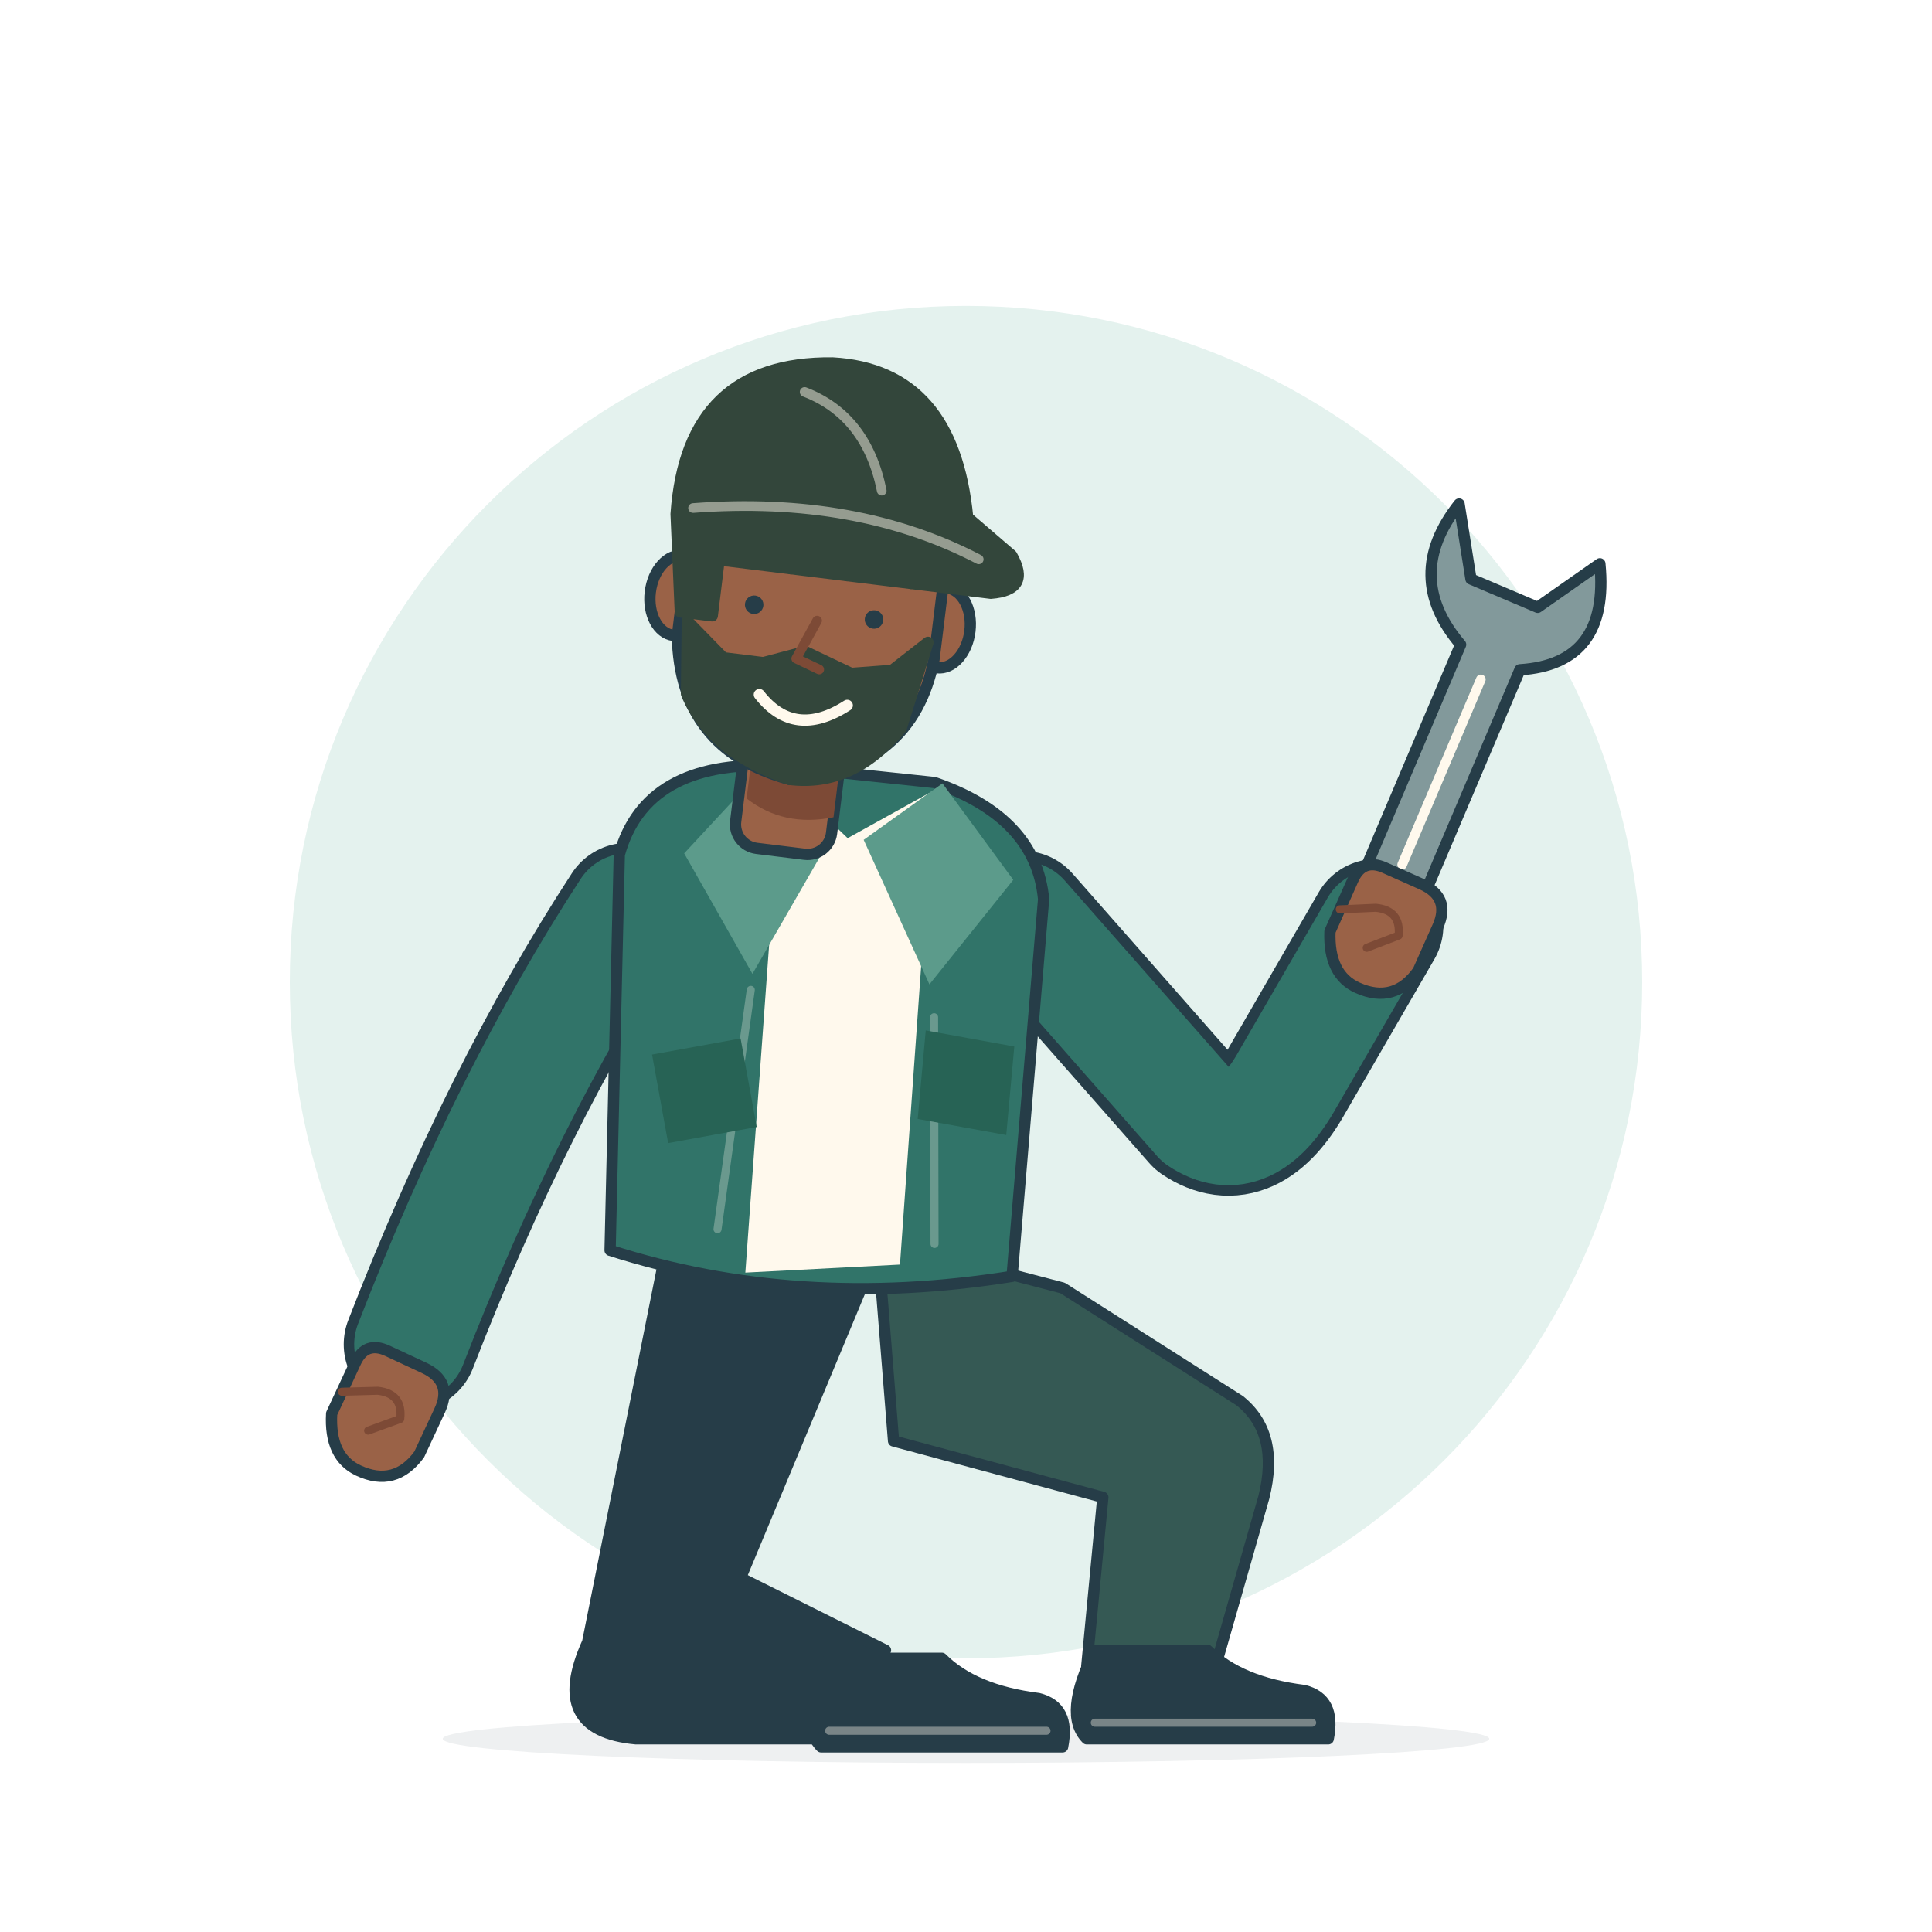
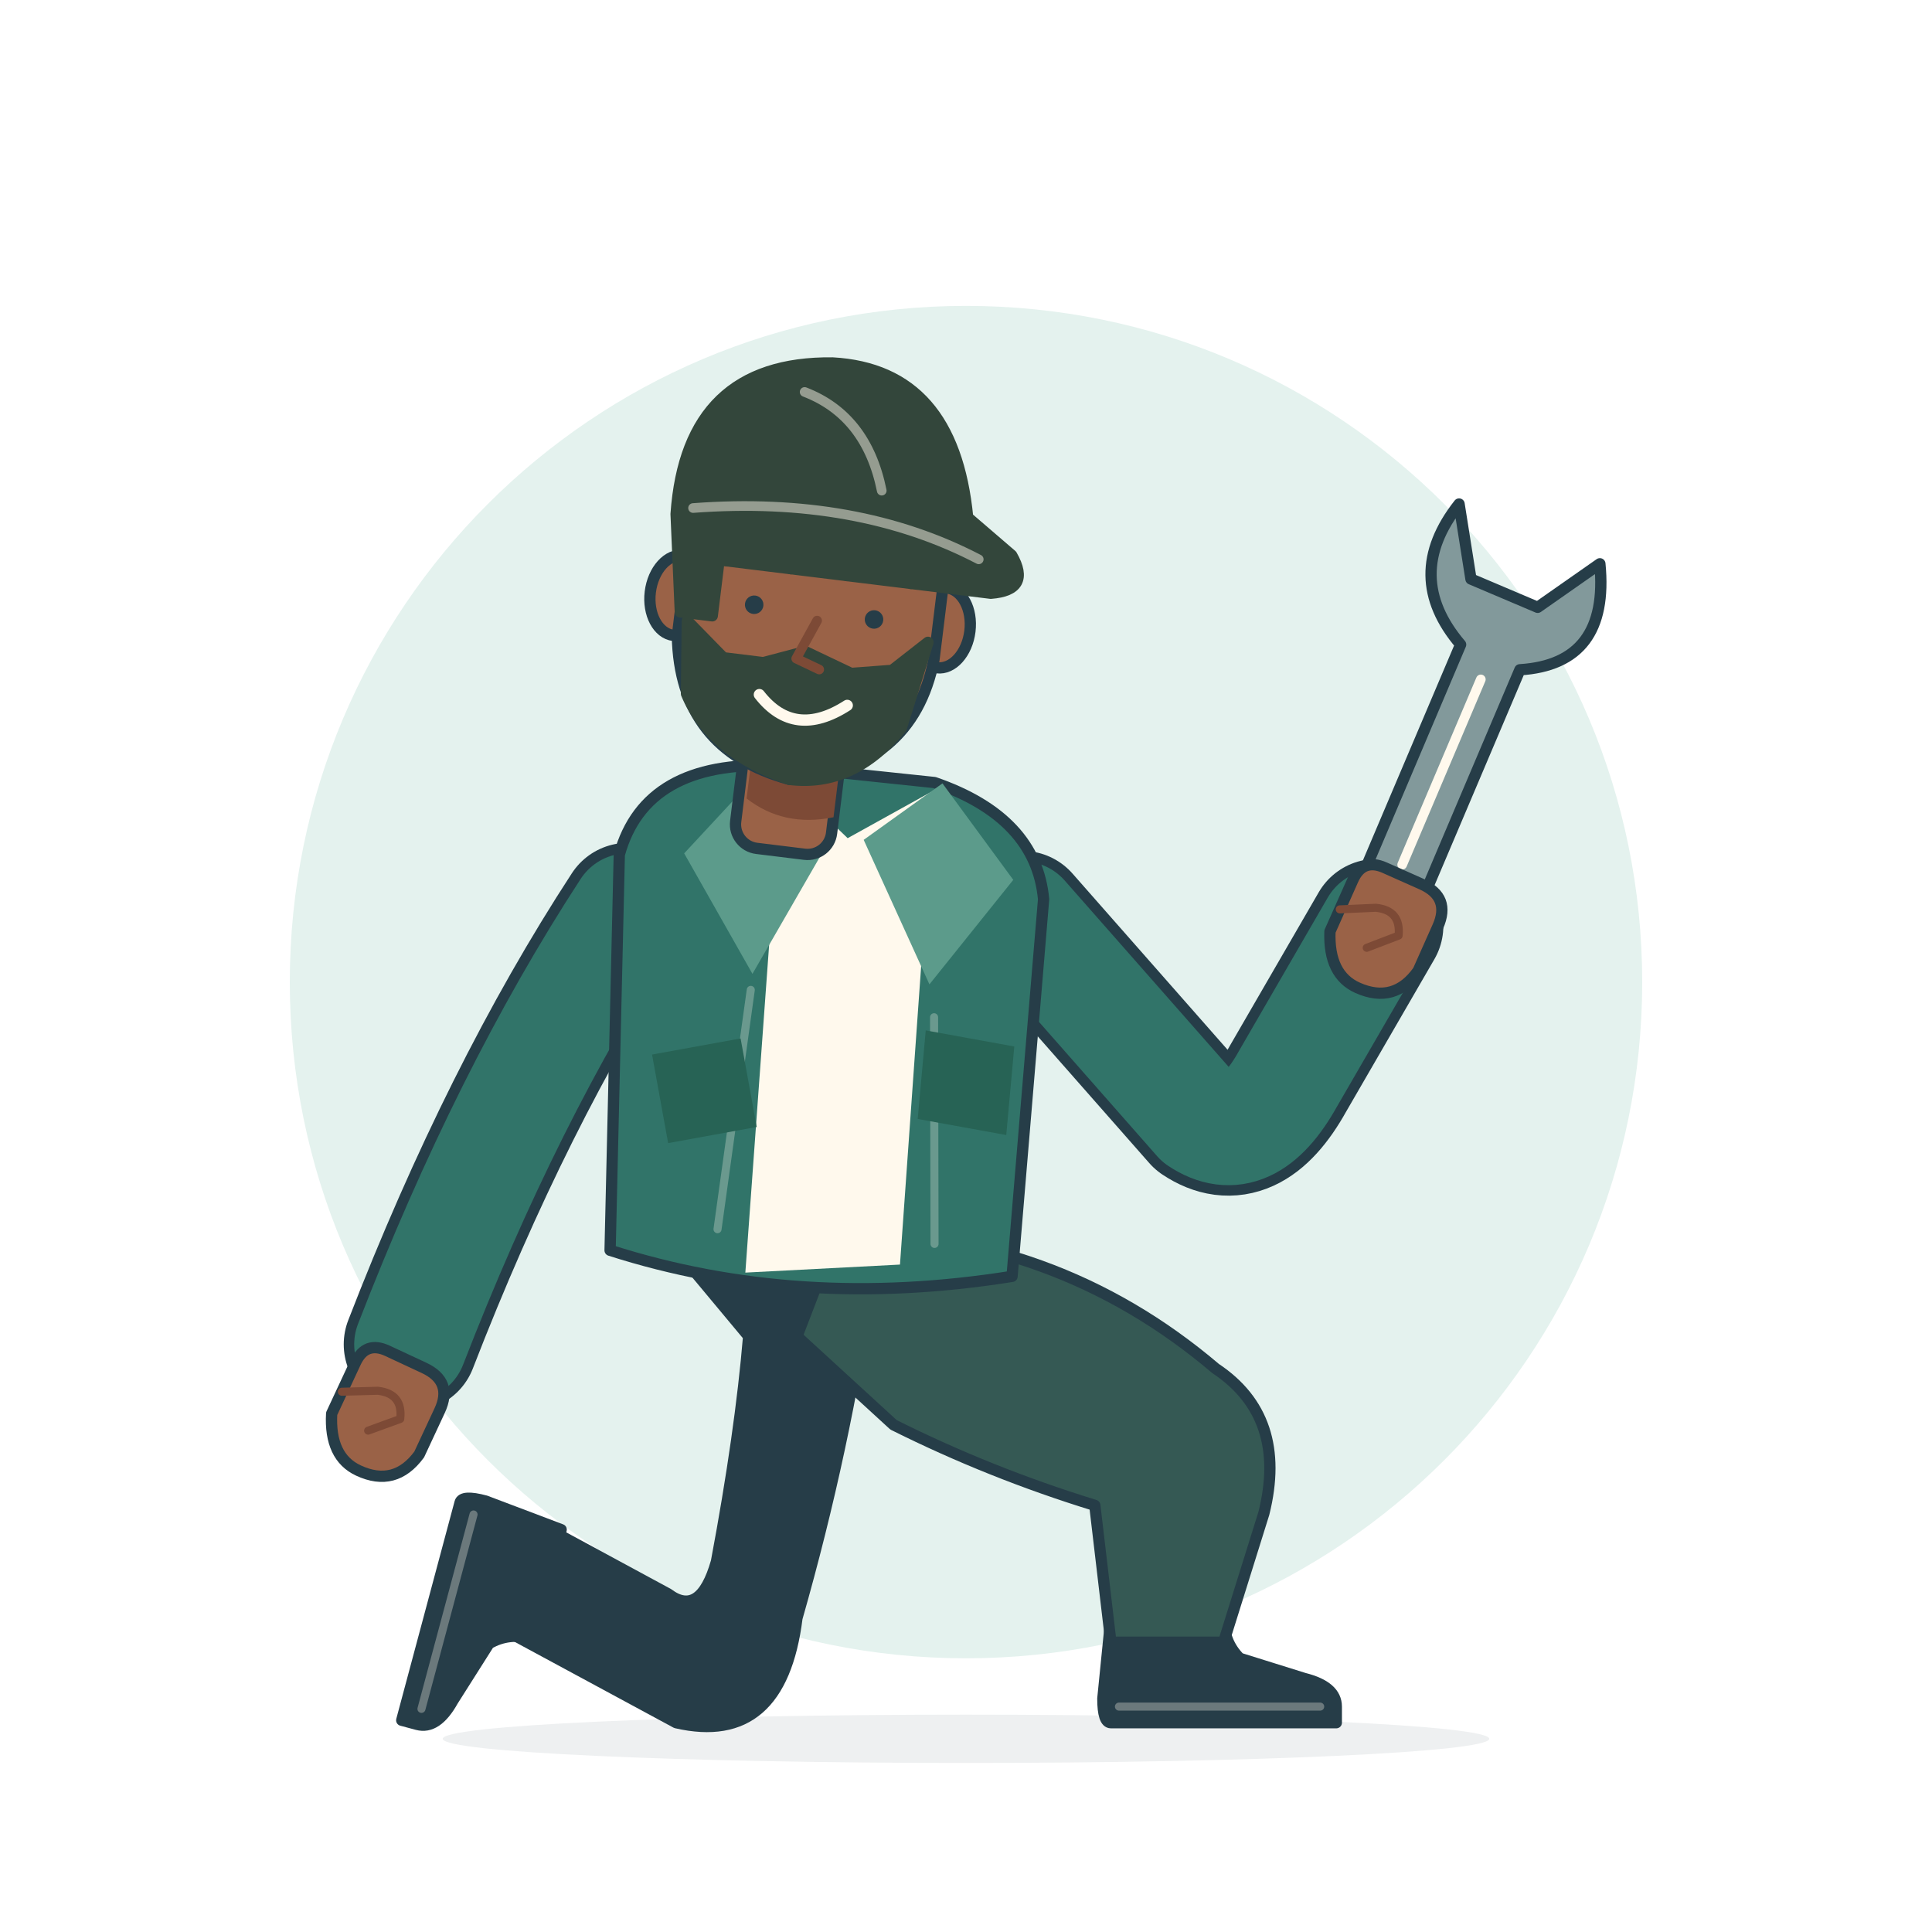
<svg xmlns="http://www.w3.org/2000/svg" viewBox="0 0 240 240" role="img" aria-labelledby="istp-title" aria-describedby="istp-desc">
  <circle cx="120" cy="122" r="84" fill="#E4F2EE" />
  <ellipse cx="120" cy="216" rx="65" ry="3" fill="#263D48" opacity=".08" />
  <g fill="none" stroke="#263D48" stroke-width="1.4" stroke-linecap="round" stroke-linejoin="round">
-     <path d="M83 154 107 160 92 196 110 205 104 216H79Q68 215 73 204Z" fill="#263D48" />
-     <path d="M109 154 132 160 154 174Q159 178 157 186L151 207H135L137 186 111 179Z" fill="#355954" />
-     <g transform="translate(103 206) rotate(0) scale(1 1)">
-       <path d="M0 0H14Q18 4 26 5Q30 6 29 11H-1Q-4 8 0 0Z" fill="#263D48" />
-       <path d="M0 9H27" stroke="#FFF9ED" stroke-width="1" opacity=".38" />
+     <g data-part="leg">
+       <g data-part="shoe" transform="translate(65 196) rotate(105) scale(1 1)">
+         <path d="M-7 -3H7Q7 0 9 2L17 4.5Q21 5.5 21 8V10H-7Q-8 10 -8 7Z" fill="#263D48" />
+         <path d="M-6 8H19" stroke="#FFF9ED" stroke-width="1" opacity=".32" />
+       </g>
+       <path d="M83 154L108 159Q105 180 99 201Q97 217 84 214L63.19 202.76 L66.81 189.24L83 198Q87 201 89 194Q92 178 93 166Z" fill="#263D48" data-part="trousers" />
    </g>
-     <g transform="translate(136 205) rotate(0) scale(1 1)">
-       <path d="M0 0H14Q18 4 26 5Q30 6 29 11H-1Q-4 8 0 0Z" fill="#263D48" />
-       <path d="M0 9H27" stroke="#FFF9ED" stroke-width="1" opacity=".38" />
+     <g data-part="leg">
+       <g data-part="shoe" transform="translate(145 204) rotate(0) scale(1 1)">
+         <path d="M-7 -3H7Q7 0 9 2L17 4.5Q21 5.5 21 8V10H-7Q-8 10 -8 7Z" fill="#263D48" />
+         <path d="M-6 8H19" stroke="#FFF9ED" stroke-width="1" opacity=".32" />
+       </g>
+       <path d="M104 153Q131 153 151 170Q160 176 157 188L152 204 L138 204L136 187Q123 183 111 177L99 166Z" fill="#355954" data-part="trousers" />
    </g>
    <path d="M78 113Q63 136 51 167" stroke-width="16.6" />
    <path d="M78 113Q63 136 51 167" stroke="#317469" stroke-width="14" />
    <path d="M127 114 149 139Q155 143 160 134L171 115" stroke-width="16.6" />
    <path d="M127 114 149 139Q155 143 160 134L171 115" stroke="#317469" stroke-width="14" />
    <g transform="translate(103 0) rotate(6 0 126)">
      <path d="M-10 96Q-26 97-28 109L-24 158Q0 163 26 156L25 109Q23 99 10 96Z" fill="#317469" />
      <path d="M-9 97 0 104 10 97 12 156-7 159Z" fill="#FFF9ED" stroke="none" />
      <path d="M-11 96-2 104-10 122-20 108Z" fill="#5C9B8B" stroke="none" />
      <path d="M11 96 2 104 12 121 21 107Z" fill="#5C9B8B" stroke="none" />
      <path d="M-10 124-11 154M13 125 16 153" stroke="#FFF9ED" stroke-width="1" opacity=".28" />
    </g>
    <path d="M81 131 92 129 94 140 83 142ZM115 128 126 130 125 141 114 139Z" fill="#276355" stroke="none" />
    <g transform="translate(101 73) rotate(7)">
      <rect x="-6" y="17" width="12" height="16" rx="3" fill="#9A6247" />
      <path d="M-5 21Q0 26 6 22V28Q0 30-5 27Z" fill="#7D4A36" stroke="none" />
      <ellipse cx="-16.5" cy="3" rx="3.5" ry="5" fill="#9A6247" />
      <ellipse cx="16.5" cy="3" rx="3.5" ry="5" fill="#9A6247" />
      <path d="M-16-12Q-16-24 0-24Q16-24 16-12V7Q15 21 0 24Q-14 22-16 8Z" fill="#9A6247" />
      <path d="M-18-7Q-19-26-1-28Q14-29 18-11L24-7Q27-3 22-2H-12V5H-16Z" fill="#33463B" stroke="#33463B" />
      <path d="M-16-8Q4-12 20-6M-4-24Q4-22 7-13" stroke="#FFF9ED" stroke-width="1.2" opacity=".48" />
      <path d="M-15 6-10 10-5 10 0 8 6 10 11 9 15 5 13 16Q8 24 0 24Q-10 22-14 15Z" fill="#33463B" stroke="#33463B" />
      <path d="M-11-2Q-7-4-3-2M4-2Q8-4 12-2" stroke="#33463B" />
      <circle cx="-7" cy="3" r="1.15" fill="#263D48" stroke="none" />
      <circle cx="8" cy="3" r="1.15" fill="#263D48" stroke="none" />
      <path d="M1 4-1 9 2 10" stroke="#7D4A36" stroke-width="1.2" />
      <path d="M-5 14Q0 19 6 14" stroke="#FFF9ED" />
    </g>
    <g transform="translate(47 175) rotate(25)">
      <path d="M-5 3V-4Q-5-7-2-7H3Q7-7 7-3V3Q6 8 1 8Q-3 8-5 3Z" fill="#9A6247" />
      <path d="M-5 0-1-2Q2-3 3 0L0 3" stroke="#7D4A36" stroke-width="1" />
    </g>
    <g transform="translate(182 89) rotate(23)">
      <path d="M-4 29V-8Q-14-13-11-24L-6-16H3L8-24Q14-13 4-8V29Q0 35-4 29Z" fill="#82999B" />
      <path d="M0 20V-5" stroke="#FFF9ED" stroke-width="1.2" />
      <circle cx="0" cy="27" r="1.6" fill="#263D48" stroke="none" />
    </g>
    <g transform="translate(171 115) rotate(24)">
      <path d="M-5 3V-4Q-5-7-2-7H3Q7-7 7-3V3Q6 8 1 8Q-3 8-5 3Z" fill="#9A6247" />
      <path d="M-5 0-1-2Q2-3 3 0L0 3" stroke="#7D4A36" stroke-width="1" />
    </g>
  </g>
</svg>
